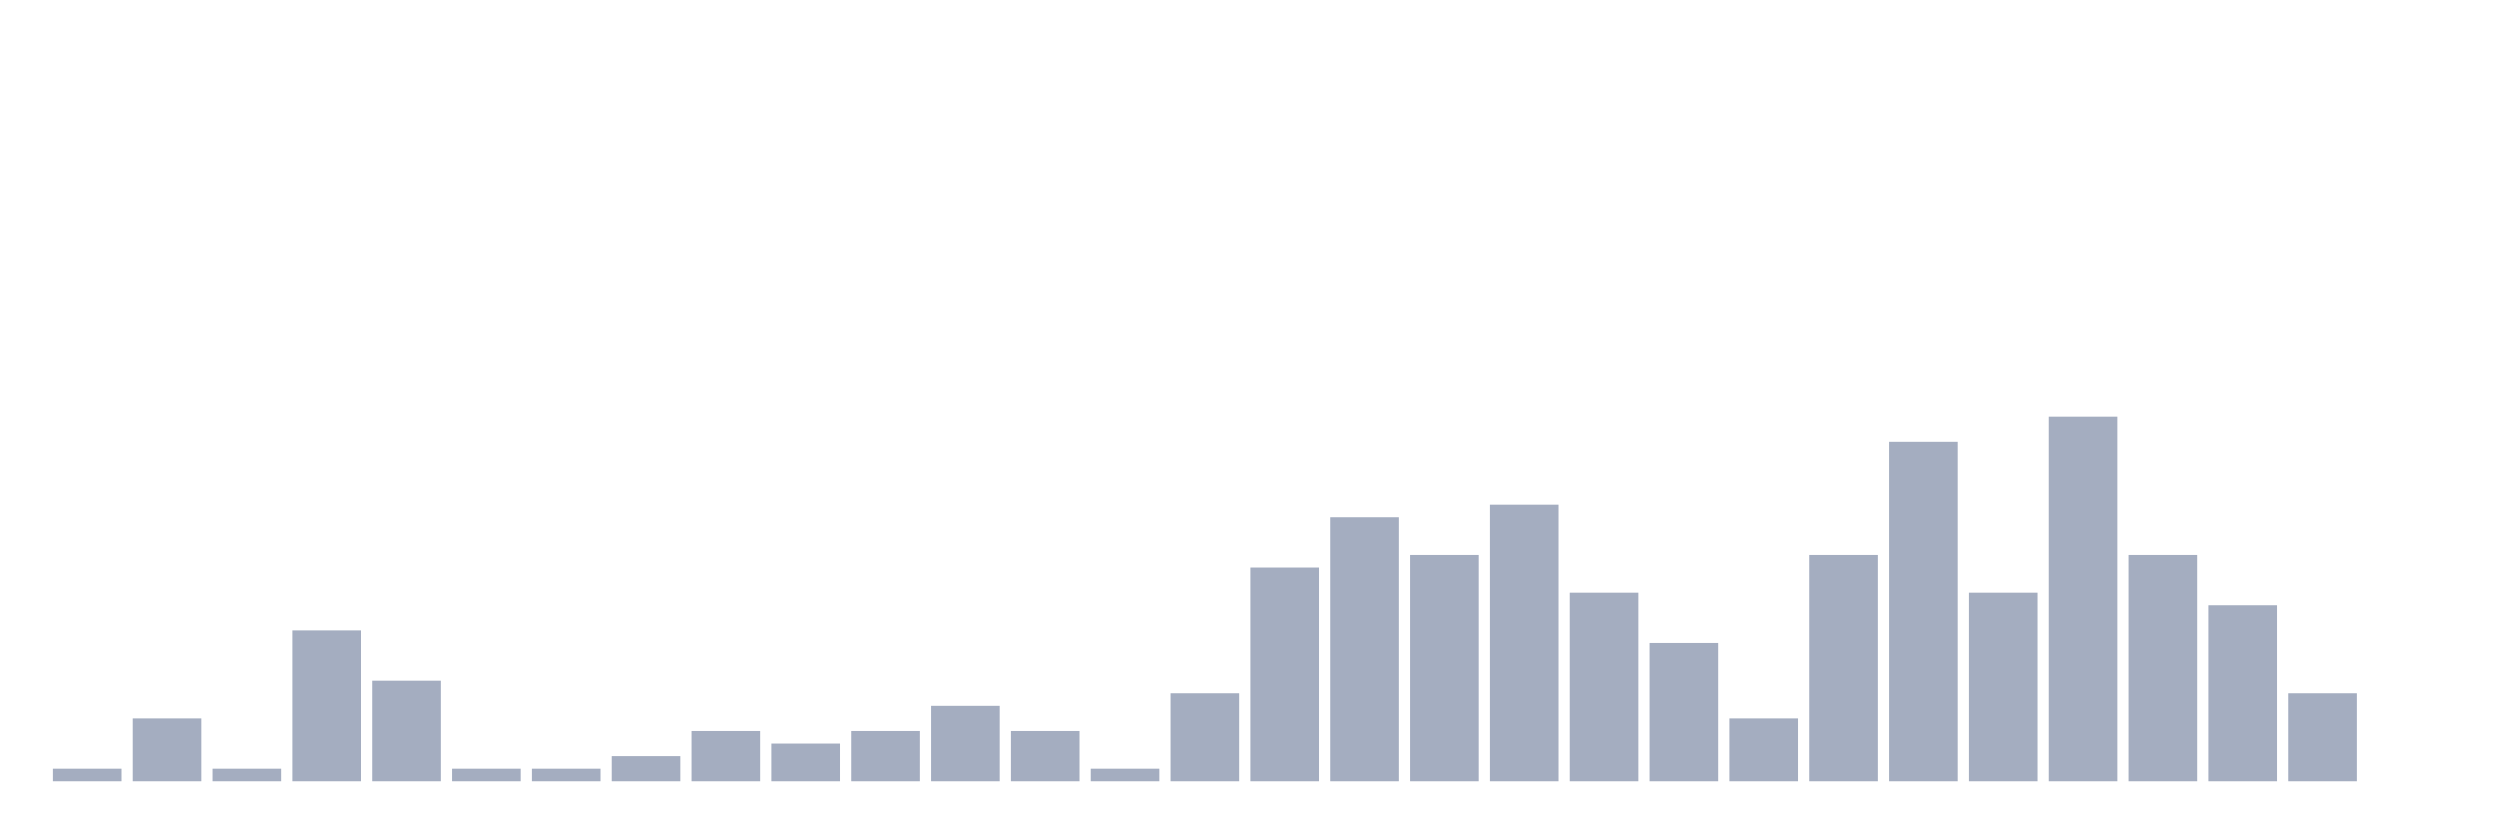
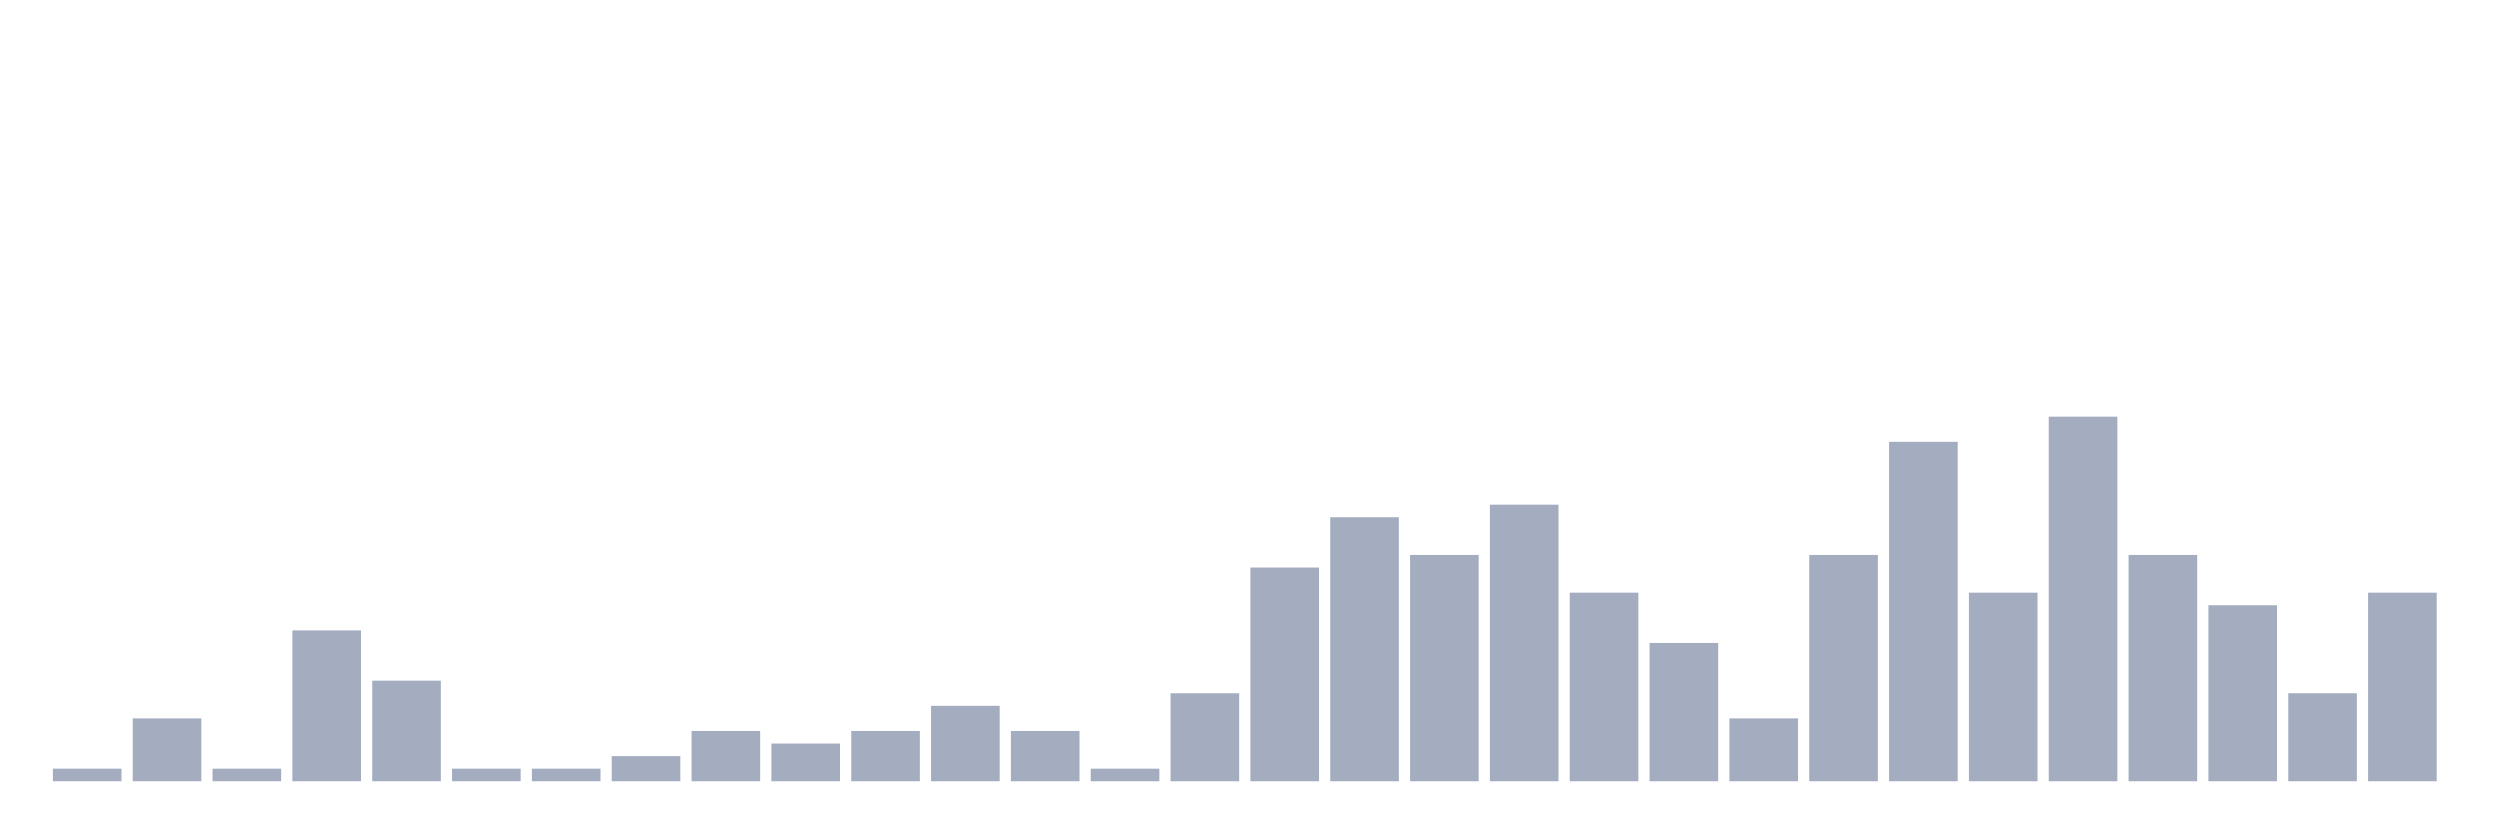
<svg xmlns="http://www.w3.org/2000/svg" viewBox="0 0 480 160">
  <g transform="translate(10,10)">
    <rect class="bar" x="0.153" width="13.175" y="137.586" height="2.414" fill="rgb(164,173,192)" />
    <rect class="bar" x="15.482" width="13.175" y="127.931" height="12.069" fill="rgb(164,173,192)" />
    <rect class="bar" x="30.81" width="13.175" y="137.586" height="2.414" fill="rgb(164,173,192)" />
    <rect class="bar" x="46.138" width="13.175" y="111.034" height="28.966" fill="rgb(164,173,192)" />
    <rect class="bar" x="61.466" width="13.175" y="120.69" height="19.31" fill="rgb(164,173,192)" />
    <rect class="bar" x="76.794" width="13.175" y="137.586" height="2.414" fill="rgb(164,173,192)" />
    <rect class="bar" x="92.123" width="13.175" y="137.586" height="2.414" fill="rgb(164,173,192)" />
    <rect class="bar" x="107.451" width="13.175" y="135.172" height="4.828" fill="rgb(164,173,192)" />
    <rect class="bar" x="122.779" width="13.175" y="130.345" height="9.655" fill="rgb(164,173,192)" />
    <rect class="bar" x="138.107" width="13.175" y="132.759" height="7.241" fill="rgb(164,173,192)" />
    <rect class="bar" x="153.436" width="13.175" y="130.345" height="9.655" fill="rgb(164,173,192)" />
    <rect class="bar" x="168.764" width="13.175" y="125.517" height="14.483" fill="rgb(164,173,192)" />
    <rect class="bar" x="184.092" width="13.175" y="130.345" height="9.655" fill="rgb(164,173,192)" />
    <rect class="bar" x="199.42" width="13.175" y="137.586" height="2.414" fill="rgb(164,173,192)" />
    <rect class="bar" x="214.748" width="13.175" y="123.103" height="16.897" fill="rgb(164,173,192)" />
    <rect class="bar" x="230.077" width="13.175" y="98.966" height="41.034" fill="rgb(164,173,192)" />
    <rect class="bar" x="245.405" width="13.175" y="89.31" height="50.69" fill="rgb(164,173,192)" />
    <rect class="bar" x="260.733" width="13.175" y="96.552" height="43.448" fill="rgb(164,173,192)" />
    <rect class="bar" x="276.061" width="13.175" y="86.897" height="53.103" fill="rgb(164,173,192)" />
    <rect class="bar" x="291.39" width="13.175" y="103.793" height="36.207" fill="rgb(164,173,192)" />
    <rect class="bar" x="306.718" width="13.175" y="113.448" height="26.552" fill="rgb(164,173,192)" />
    <rect class="bar" x="322.046" width="13.175" y="127.931" height="12.069" fill="rgb(164,173,192)" />
    <rect class="bar" x="337.374" width="13.175" y="96.552" height="43.448" fill="rgb(164,173,192)" />
    <rect class="bar" x="352.702" width="13.175" y="74.828" height="65.172" fill="rgb(164,173,192)" />
    <rect class="bar" x="368.031" width="13.175" y="103.793" height="36.207" fill="rgb(164,173,192)" />
    <rect class="bar" x="383.359" width="13.175" y="70" height="70" fill="rgb(164,173,192)" />
    <rect class="bar" x="398.687" width="13.175" y="96.552" height="43.448" fill="rgb(164,173,192)" />
    <rect class="bar" x="414.015" width="13.175" y="106.207" height="33.793" fill="rgb(164,173,192)" />
    <rect class="bar" x="429.344" width="13.175" y="123.103" height="16.897" fill="rgb(164,173,192)" />
-     <rect class="bar" x="444.672" width="13.175" y="140" height="0" fill="rgb(164,173,192)" />
+     <rect class="bar" x="444.672" width="13.175" y="103.793" height="36.207" fill="rgb(164,173,192)" />
  </g>
</svg>
